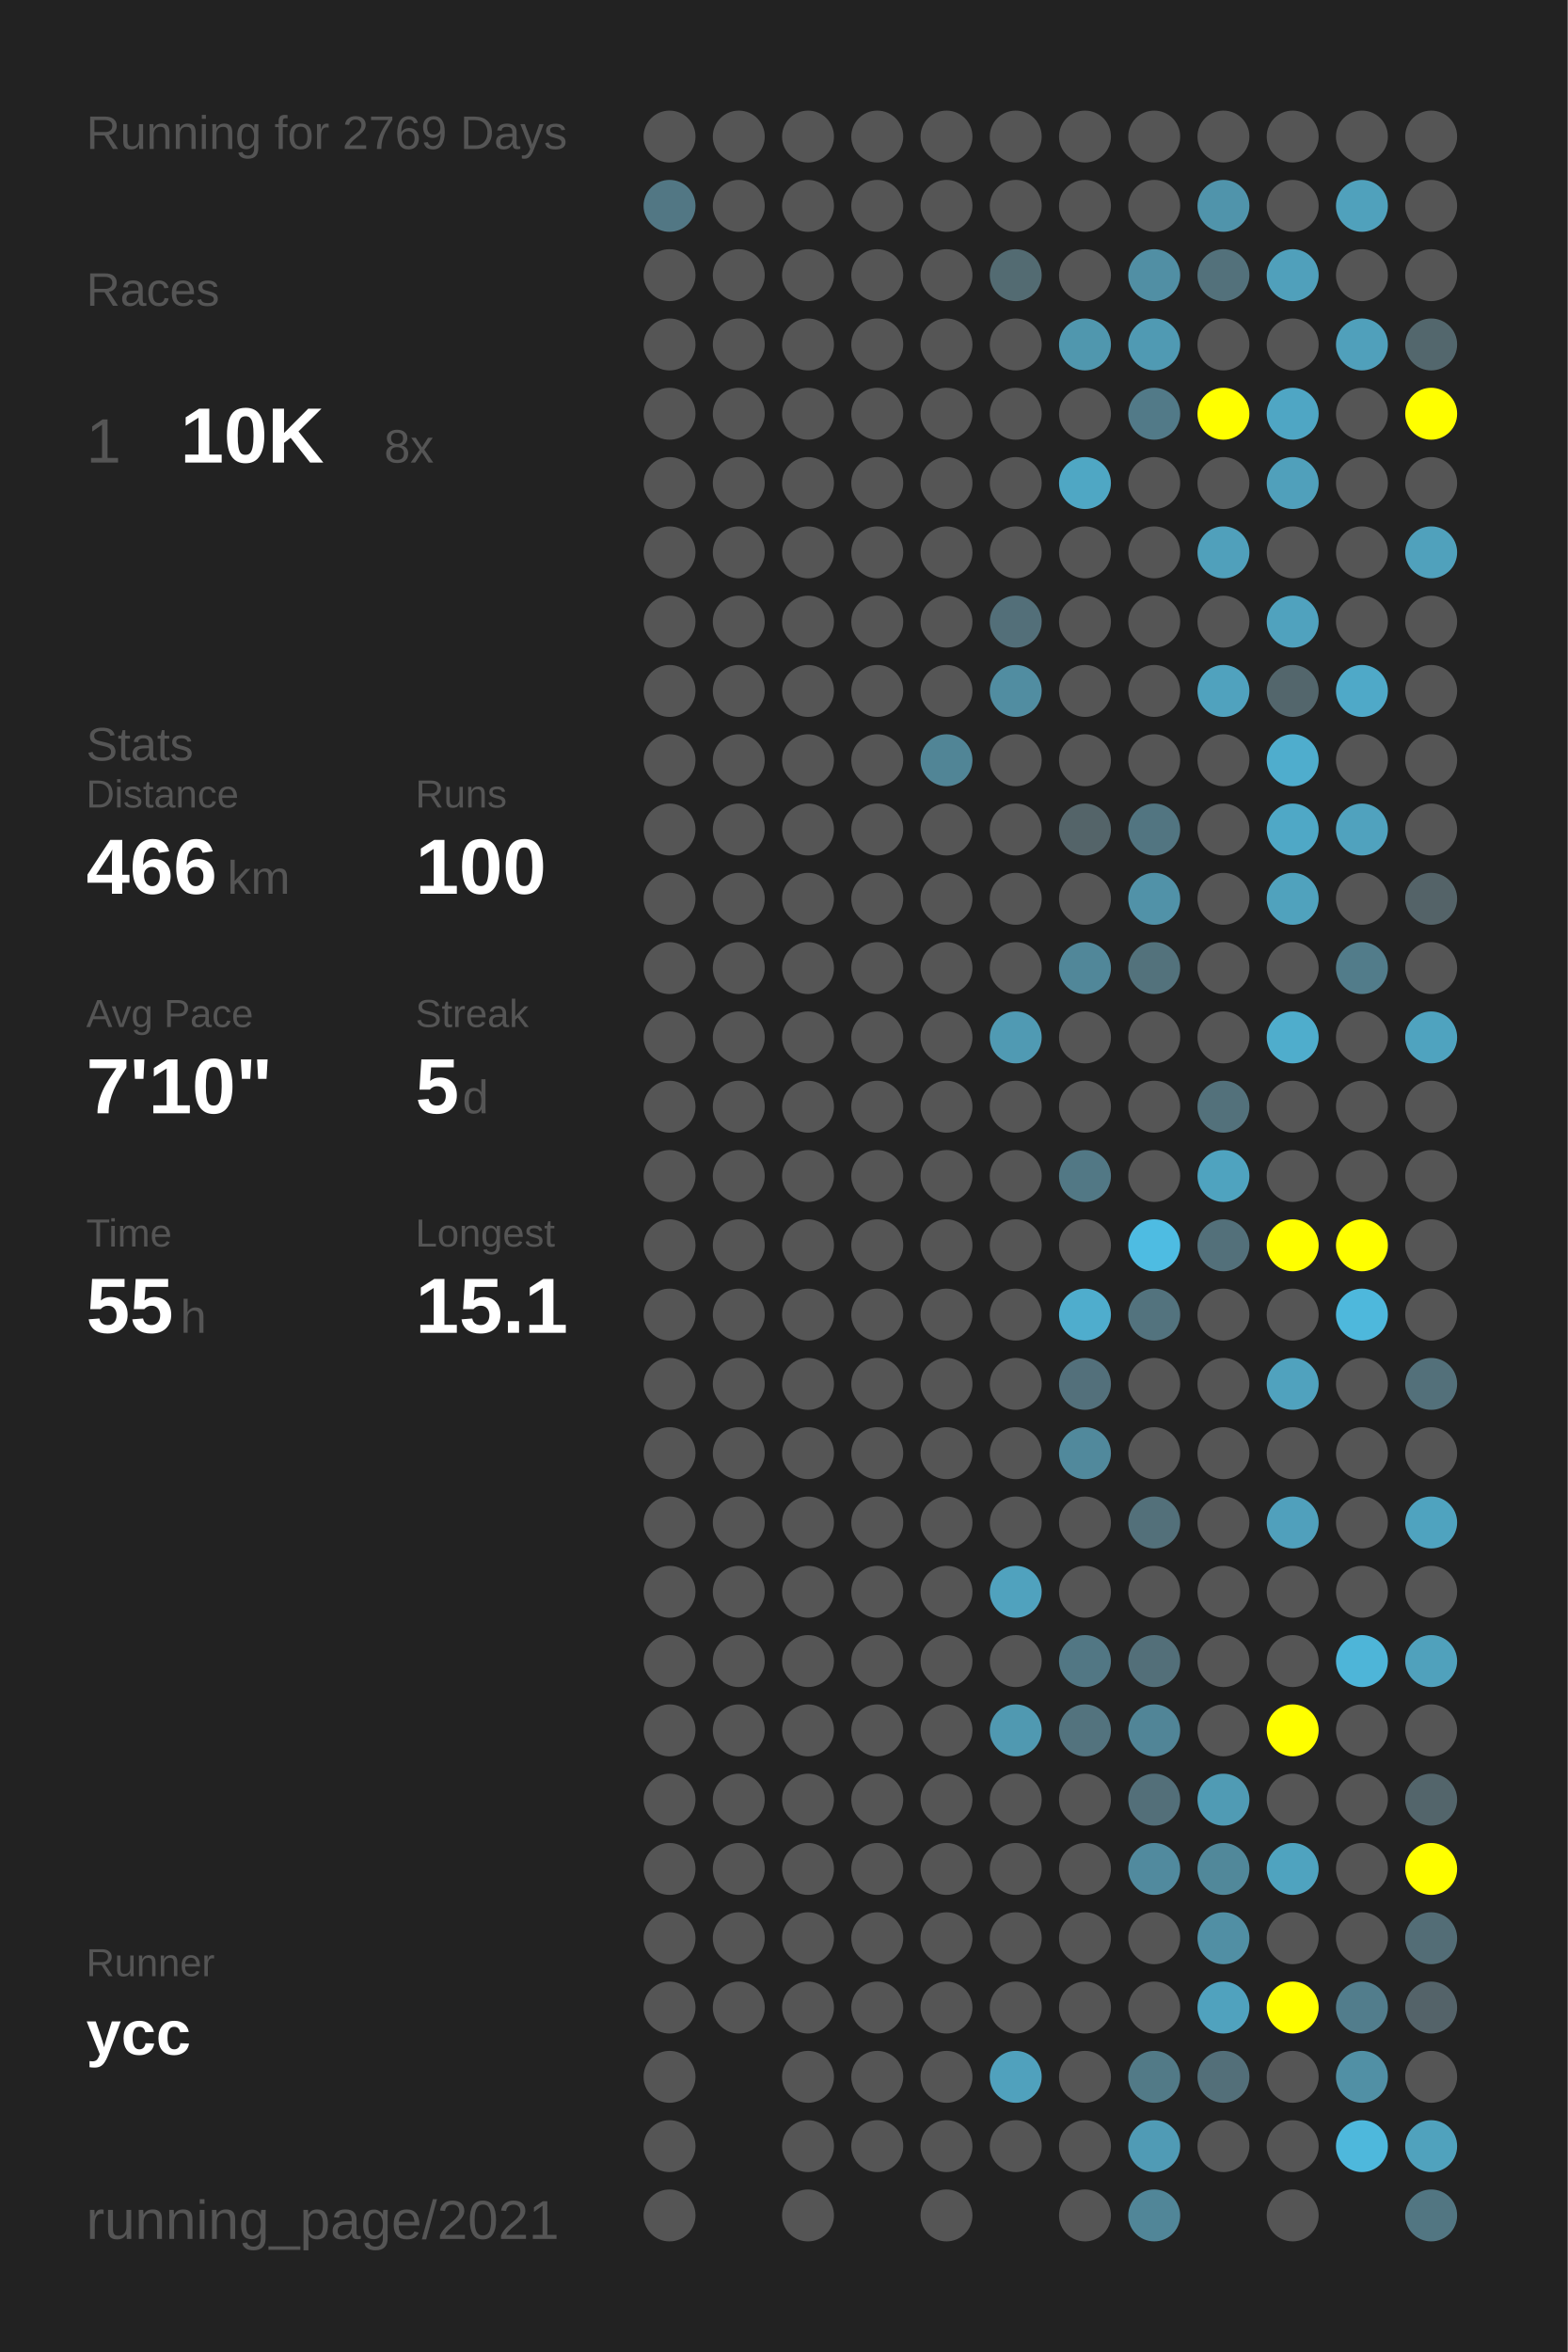
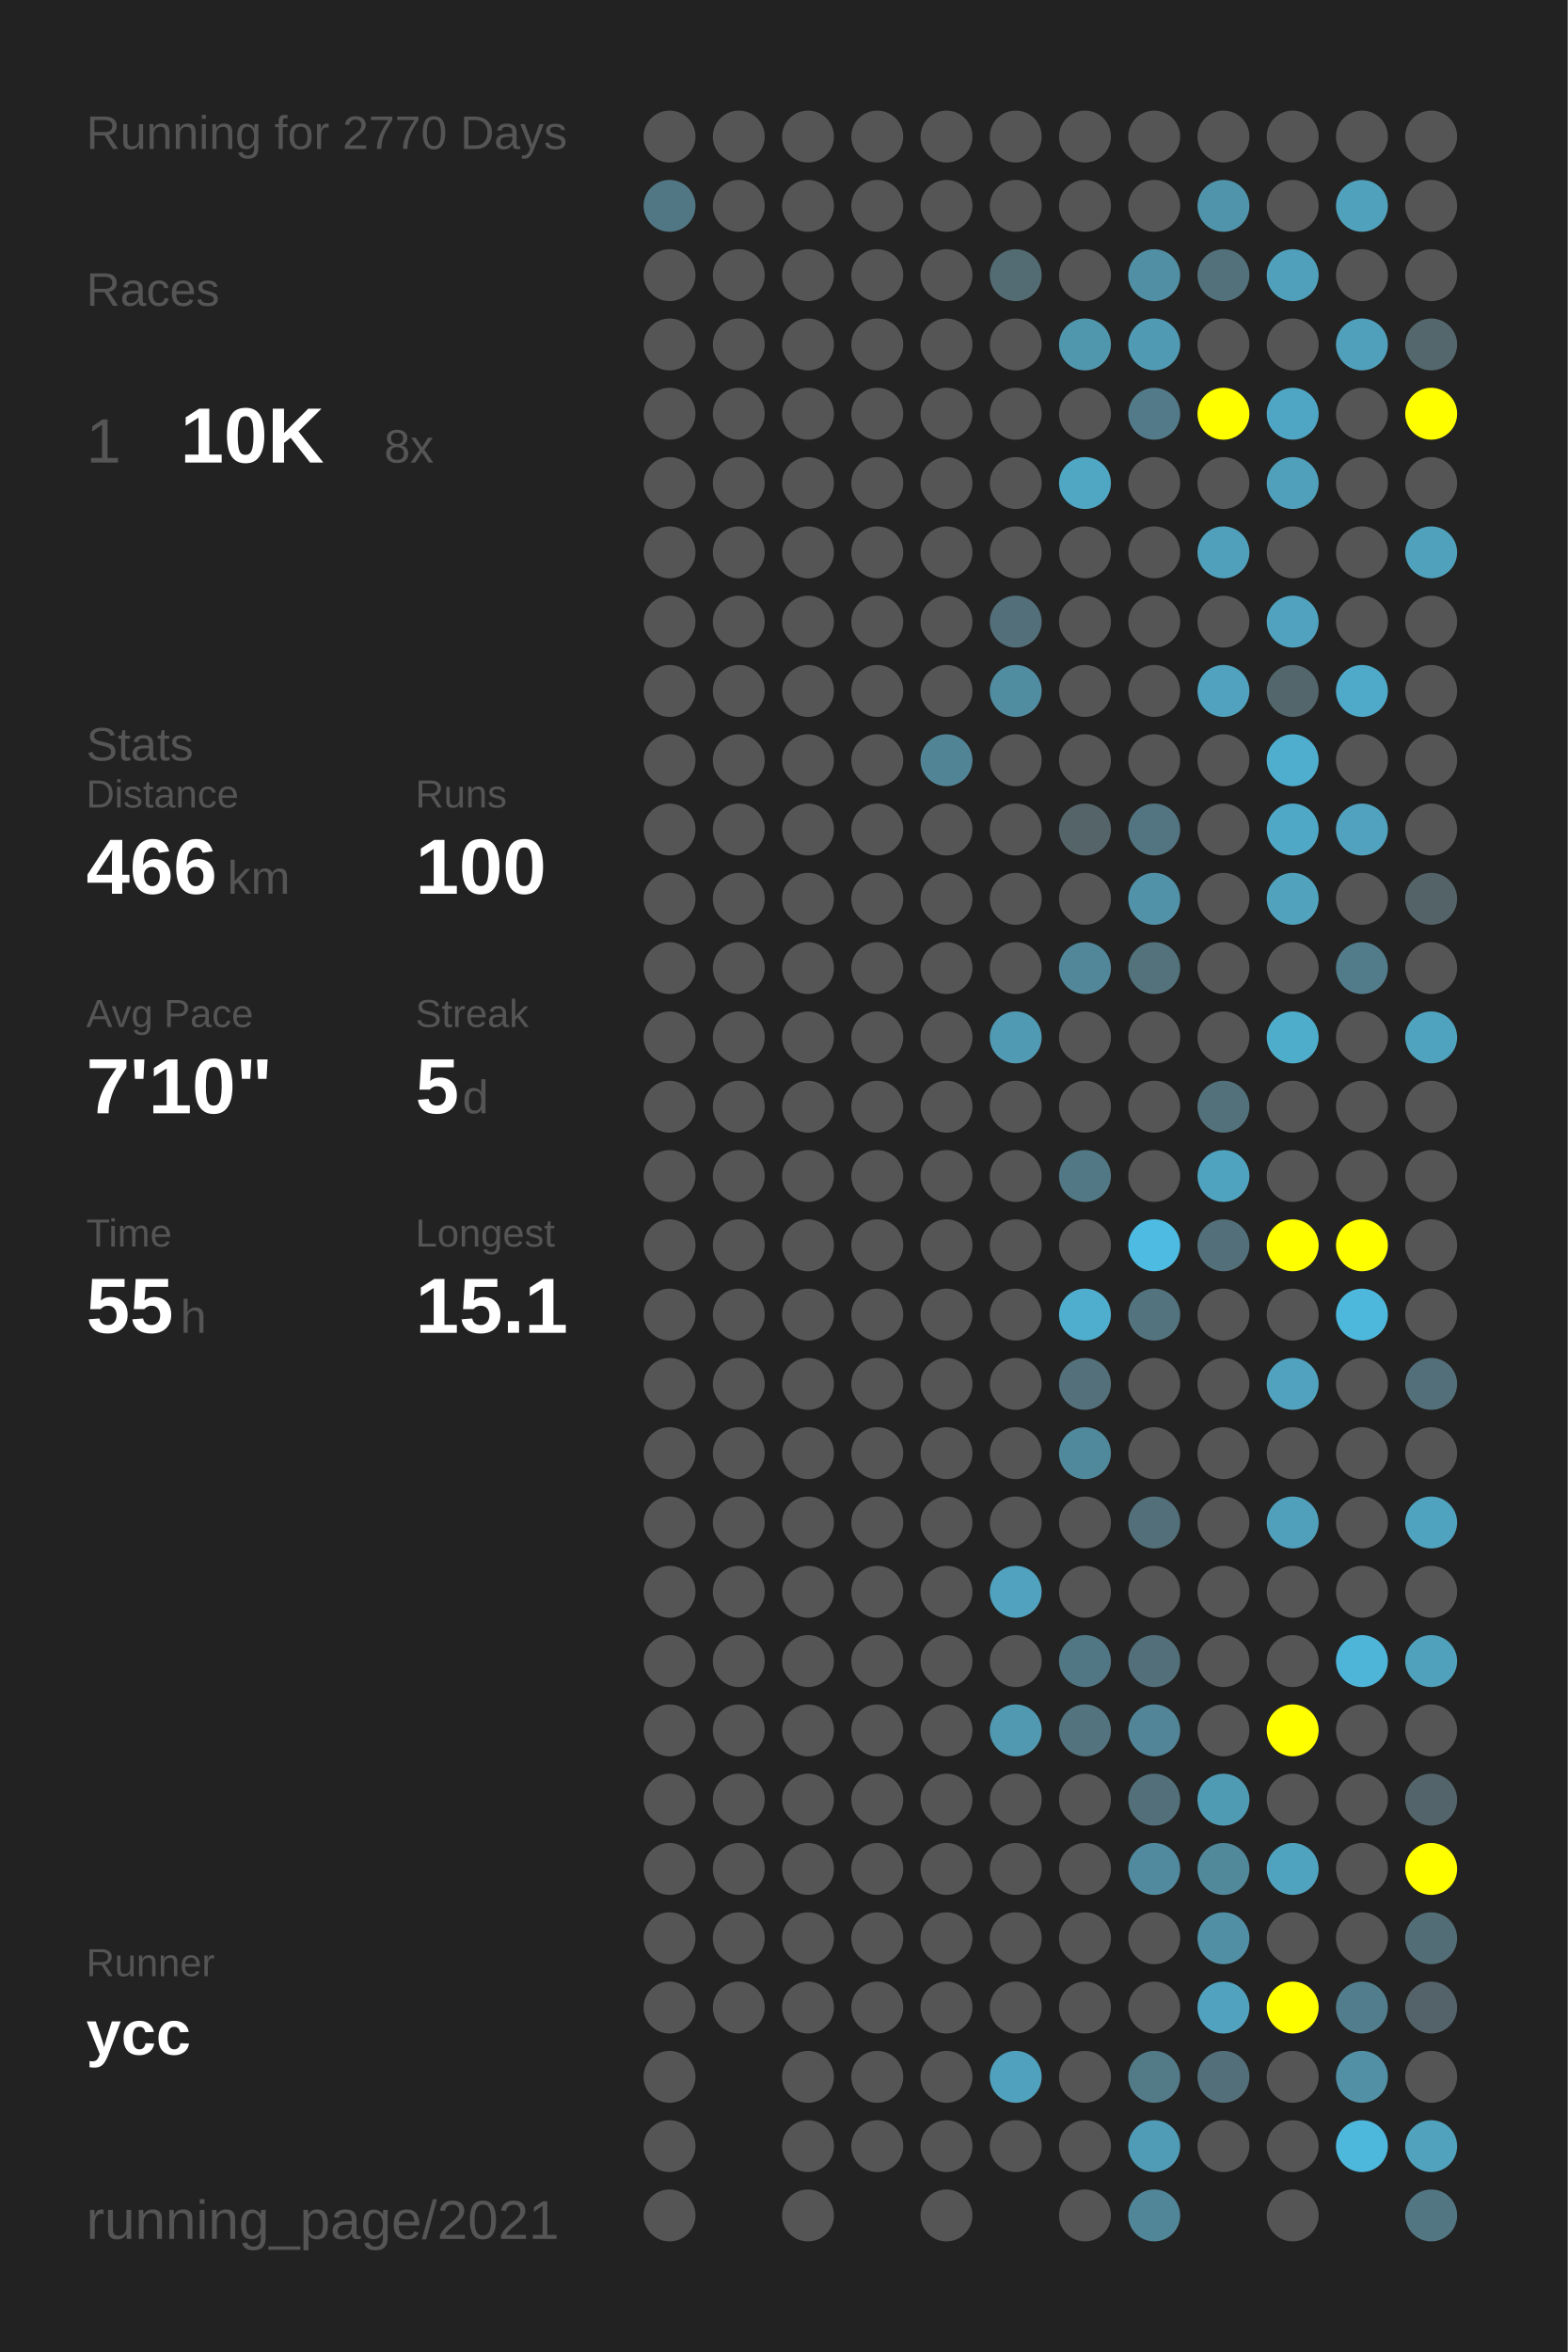
<svg xmlns="http://www.w3.org/2000/svg" baseProfile="full" height="300mm" version="1.1" viewBox="0,0,200,300" width="200mm">
  <defs />
  <rect fill="#222222" height="300" width="200" x="0" y="0" />
-   <text fill="#555555" style="font-size:6px; font-family:Arial;" x="11" y="19">Running for 2769 Days</text>
+   <text fill="#555555" style="font-size:6px; font-family:Arial;" x="11" y="19">Running for 2770 Days</text>
  <text fill="#555555" style="font-size:6px; font-family:Arial;" x="11" y="39">Races</text>
  <text fill="#555555" style="font-size:8px; font-family:Arial;" x="11" y="59">1</text>
  <text fill="#FFFFFF" style="font-size:10px; font-family:Arial; font-weight:bold;" x="23" y="59">10K</text>
  <text fill="#555555" style="font-size:6px; font-family:Arial;" x="49" y="59">8x</text>
  <text fill="#555555" style="font-size:6px; font-family:Arial;" x="11" y="97">Stats</text>
  <text fill="#555555" style="font-size:5px; font-family:Arial;" x="11" y="103">Distance</text>
  <text fill="#FFFFFF" style="font-size:10px; font-family:Arial; font-weight:bold;" x="11" y="114">466</text>
  <text fill="#555555" style="font-size:6px; font-family:Arial;" x="29" y="114">km</text>
  <text fill="#555555" style="font-size:5px; font-family:Arial;" x="53" y="103">Runs</text>
  <text fill="#FFFFFF" style="font-size:10px; font-family:Arial; font-weight:bold;" x="53" y="114">100</text>
  <text fill="#555555" style="font-size:5px; font-family:Arial;" x="11" y="131">Avg Pace</text>
  <text fill="#FFFFFF" style="font-size:10px; font-family:Arial; font-weight:bold;" x="11" y="142">7'10"</text>
  <text fill="#555555" style="font-size:5px; font-family:Arial;" x="53" y="131">Streak</text>
  <text fill="#FFFFFF" style="font-size:10px; font-family:Arial; font-weight:bold;" x="53" y="142">5</text>
  <text fill="#555555" style="font-size:6px; font-family:Arial;" x="59" y="142">d</text>
  <text fill="#555555" style="font-size:5px; font-family:Arial;" x="11" y="159">Time</text>
  <text fill="#FFFFFF" style="font-size:10px; font-family:Arial; font-weight:bold;" x="11" y="170">55</text>
  <text fill="#555555" style="font-size:6px; font-family:Arial;" x="23" y="170">h</text>
  <text fill="#555555" style="font-size:5px; font-family:Arial;" x="53" y="159">Longest</text>
  <text fill="#FFFFFF" style="font-size:10px; font-family:Arial; font-weight:bold;" x="53" y="170">15.1</text>
  <text fill="#555555" style="font-size:5px; font-family:Arial;" x="11" y="252.065">Runner</text>
  <text fill="#FFFFFF" style="font-size:8px; font-family:Arial; font-weight:bold;" x="11" y="262.065">ycc</text>
  <text fill="#555555" style="font-size:7px; font-family:Arial;" x="11" y="285.581">running_page/2021</text>
  <circle cx="85.417" cy="17.419" fill="#555555" r="3.312" />
  <circle cx="85.417" cy="26.258" fill="#527784" r="3.312" />
  <circle cx="85.417" cy="35.097" fill="#555555" r="3.312" />
  <circle cx="85.417" cy="43.935" fill="#555555" r="3.312" />
  <circle cx="85.417" cy="52.774" fill="#555555" r="3.312" />
  <circle cx="85.417" cy="61.613" fill="#555555" r="3.312" />
  <circle cx="85.417" cy="70.452" fill="#555555" r="3.312" />
  <circle cx="85.417" cy="79.29" fill="#555555" r="3.312" />
  <circle cx="85.417" cy="88.129" fill="#555555" r="3.312" />
  <circle cx="85.417" cy="96.968" fill="#555555" r="3.312" />
  <circle cx="85.417" cy="105.806" fill="#555555" r="3.312" />
  <circle cx="85.417" cy="114.645" fill="#555555" r="3.312" />
  <circle cx="85.417" cy="123.484" fill="#555555" r="3.312" />
  <circle cx="85.417" cy="132.323" fill="#555555" r="3.312" />
  <circle cx="85.417" cy="141.161" fill="#555555" r="3.312" />
  <circle cx="85.417" cy="150" fill="#555555" r="3.312" />
  <circle cx="85.417" cy="158.839" fill="#555555" r="3.312" />
  <circle cx="85.417" cy="167.677" fill="#555555" r="3.312" />
  <circle cx="85.417" cy="176.516" fill="#555555" r="3.312" />
  <circle cx="85.417" cy="185.355" fill="#555555" r="3.312" />
  <circle cx="85.417" cy="194.194" fill="#555555" r="3.312" />
  <circle cx="85.417" cy="203.032" fill="#555555" r="3.312" />
  <circle cx="85.417" cy="211.871" fill="#555555" r="3.312" />
  <circle cx="85.417" cy="220.71" fill="#555555" r="3.312" />
  <circle cx="85.417" cy="229.548" fill="#555555" r="3.312" />
  <circle cx="85.417" cy="238.387" fill="#555555" r="3.312" />
  <circle cx="85.417" cy="247.226" fill="#555555" r="3.312" />
  <circle cx="85.417" cy="256.065" fill="#555555" r="3.312" />
  <circle cx="85.417" cy="264.903" fill="#555555" r="3.312" />
  <circle cx="85.417" cy="273.742" fill="#555555" r="3.312" />
  <circle cx="85.417" cy="282.581" fill="#555555" r="3.312" />
  <circle cx="94.25" cy="17.419" fill="#555555" r="3.312" />
  <circle cx="94.25" cy="26.258" fill="#555555" r="3.312" />
  <circle cx="94.25" cy="35.097" fill="#555555" r="3.312" />
  <circle cx="94.25" cy="43.935" fill="#555555" r="3.312" />
  <circle cx="94.25" cy="52.774" fill="#555555" r="3.312" />
  <circle cx="94.25" cy="61.613" fill="#555555" r="3.312" />
  <circle cx="94.25" cy="70.452" fill="#555555" r="3.312" />
  <circle cx="94.25" cy="79.29" fill="#555555" r="3.312" />
  <circle cx="94.25" cy="88.129" fill="#555555" r="3.312" />
  <circle cx="94.25" cy="96.968" fill="#555555" r="3.312" />
  <circle cx="94.25" cy="105.806" fill="#555555" r="3.312" />
  <circle cx="94.25" cy="114.645" fill="#555555" r="3.312" />
  <circle cx="94.25" cy="123.484" fill="#555555" r="3.312" />
  <circle cx="94.25" cy="132.323" fill="#555555" r="3.312" />
  <circle cx="94.25" cy="141.161" fill="#555555" r="3.312" />
  <circle cx="94.25" cy="150" fill="#555555" r="3.312" />
  <circle cx="94.25" cy="158.839" fill="#555555" r="3.312" />
  <circle cx="94.25" cy="167.677" fill="#555555" r="3.312" />
  <circle cx="94.25" cy="176.516" fill="#555555" r="3.312" />
  <circle cx="94.25" cy="185.355" fill="#555555" r="3.312" />
  <circle cx="94.25" cy="194.194" fill="#555555" r="3.312" />
  <circle cx="94.25" cy="203.032" fill="#555555" r="3.312" />
  <circle cx="94.25" cy="211.871" fill="#555555" r="3.312" />
  <circle cx="94.25" cy="220.71" fill="#555555" r="3.312" />
  <circle cx="94.25" cy="229.548" fill="#555555" r="3.312" />
  <circle cx="94.25" cy="238.387" fill="#555555" r="3.312" />
  <circle cx="94.25" cy="247.226" fill="#555555" r="3.312" />
  <circle cx="94.25" cy="256.065" fill="#555555" r="3.312" />
  <circle cx="103.083" cy="17.419" fill="#555555" r="3.312" />
  <circle cx="103.083" cy="26.258" fill="#555555" r="3.312" />
  <circle cx="103.083" cy="35.097" fill="#555555" r="3.312" />
  <circle cx="103.083" cy="43.935" fill="#555555" r="3.312" />
  <circle cx="103.083" cy="52.774" fill="#555555" r="3.312" />
  <circle cx="103.083" cy="61.613" fill="#555555" r="3.312" />
  <circle cx="103.083" cy="70.452" fill="#555555" r="3.312" />
  <circle cx="103.083" cy="79.29" fill="#555555" r="3.312" />
  <circle cx="103.083" cy="88.129" fill="#555555" r="3.312" />
  <circle cx="103.083" cy="96.968" fill="#555555" r="3.312" />
  <circle cx="103.083" cy="105.806" fill="#555555" r="3.312" />
  <circle cx="103.083" cy="114.645" fill="#555555" r="3.312" />
  <circle cx="103.083" cy="123.484" fill="#555555" r="3.312" />
  <circle cx="103.083" cy="132.323" fill="#555555" r="3.312" />
  <circle cx="103.083" cy="141.161" fill="#555555" r="3.312" />
  <circle cx="103.083" cy="150" fill="#555555" r="3.312" />
  <circle cx="103.083" cy="158.839" fill="#555555" r="3.312" />
  <circle cx="103.083" cy="167.677" fill="#555555" r="3.312" />
  <circle cx="103.083" cy="176.516" fill="#555555" r="3.312" />
  <circle cx="103.083" cy="185.355" fill="#555555" r="3.312" />
  <circle cx="103.083" cy="194.194" fill="#555555" r="3.312" />
  <circle cx="103.083" cy="203.032" fill="#555555" r="3.312" />
  <circle cx="103.083" cy="211.871" fill="#555555" r="3.312" />
  <circle cx="103.083" cy="220.71" fill="#555555" r="3.312" />
  <circle cx="103.083" cy="229.548" fill="#555555" r="3.312" />
  <circle cx="103.083" cy="238.387" fill="#555555" r="3.312" />
  <circle cx="103.083" cy="247.226" fill="#555555" r="3.312" />
  <circle cx="103.083" cy="256.065" fill="#555555" r="3.312" />
  <circle cx="103.083" cy="264.903" fill="#555555" r="3.312" />
  <circle cx="103.083" cy="273.742" fill="#555555" r="3.312" />
  <circle cx="103.083" cy="282.581" fill="#555555" r="3.312" />
  <circle cx="111.917" cy="17.419" fill="#555555" r="3.312" />
  <circle cx="111.917" cy="26.258" fill="#555555" r="3.312" />
  <circle cx="111.917" cy="35.097" fill="#555555" r="3.312" />
  <circle cx="111.917" cy="43.935" fill="#555555" r="3.312" />
  <circle cx="111.917" cy="52.774" fill="#555555" r="3.312" />
  <circle cx="111.917" cy="61.613" fill="#555555" r="3.312" />
  <circle cx="111.917" cy="70.452" fill="#555555" r="3.312" />
  <circle cx="111.917" cy="79.29" fill="#555555" r="3.312" />
  <circle cx="111.917" cy="88.129" fill="#555555" r="3.312" />
  <circle cx="111.917" cy="96.968" fill="#555555" r="3.312" />
  <circle cx="111.917" cy="105.806" fill="#555555" r="3.312" />
  <circle cx="111.917" cy="114.645" fill="#555555" r="3.312" />
  <circle cx="111.917" cy="123.484" fill="#555555" r="3.312" />
  <circle cx="111.917" cy="132.323" fill="#555555" r="3.312" />
  <circle cx="111.917" cy="141.161" fill="#555555" r="3.312" />
  <circle cx="111.917" cy="150" fill="#555555" r="3.312" />
  <circle cx="111.917" cy="158.839" fill="#555555" r="3.312" />
  <circle cx="111.917" cy="167.677" fill="#555555" r="3.312" />
  <circle cx="111.917" cy="176.516" fill="#555555" r="3.312" />
  <circle cx="111.917" cy="185.355" fill="#555555" r="3.312" />
  <circle cx="111.917" cy="194.194" fill="#555555" r="3.312" />
  <circle cx="111.917" cy="203.032" fill="#555555" r="3.312" />
  <circle cx="111.917" cy="211.871" fill="#555555" r="3.312" />
  <circle cx="111.917" cy="220.71" fill="#555555" r="3.312" />
  <circle cx="111.917" cy="229.548" fill="#555555" r="3.312" />
  <circle cx="111.917" cy="238.387" fill="#555555" r="3.312" />
  <circle cx="111.917" cy="247.226" fill="#555555" r="3.312" />
  <circle cx="111.917" cy="256.065" fill="#555555" r="3.312" />
  <circle cx="111.917" cy="264.903" fill="#555555" r="3.312" />
  <circle cx="111.917" cy="273.742" fill="#555555" r="3.312" />
  <circle cx="120.75" cy="17.419" fill="#555555" r="3.312" />
  <circle cx="120.75" cy="26.258" fill="#555555" r="3.312" />
  <circle cx="120.75" cy="35.097" fill="#555555" r="3.312" />
  <circle cx="120.75" cy="43.935" fill="#555555" r="3.312" />
  <circle cx="120.75" cy="52.774" fill="#555555" r="3.312" />
  <circle cx="120.75" cy="61.613" fill="#555555" r="3.312" />
  <circle cx="120.75" cy="70.452" fill="#555555" r="3.312" />
  <circle cx="120.75" cy="79.29" fill="#555555" r="3.312" />
  <circle cx="120.75" cy="88.129" fill="#555555" r="3.312" />
  <circle cx="120.75" cy="96.968" fill="#518596" r="3.312" />
  <circle cx="120.75" cy="105.806" fill="#555555" r="3.312" />
  <circle cx="120.75" cy="114.645" fill="#555555" r="3.312" />
  <circle cx="120.75" cy="123.484" fill="#555555" r="3.312" />
  <circle cx="120.75" cy="132.323" fill="#555555" r="3.312" />
  <circle cx="120.75" cy="141.161" fill="#555555" r="3.312" />
  <circle cx="120.75" cy="150" fill="#555555" r="3.312" />
  <circle cx="120.75" cy="158.839" fill="#555555" r="3.312" />
  <circle cx="120.75" cy="167.677" fill="#555555" r="3.312" />
  <circle cx="120.75" cy="176.516" fill="#555555" r="3.312" />
  <circle cx="120.75" cy="185.355" fill="#555555" r="3.312" />
  <circle cx="120.75" cy="194.194" fill="#555555" r="3.312" />
  <circle cx="120.75" cy="203.032" fill="#555555" r="3.312" />
  <circle cx="120.75" cy="211.871" fill="#555555" r="3.312" />
  <circle cx="120.75" cy="220.71" fill="#555555" r="3.312" />
  <circle cx="120.75" cy="229.548" fill="#555555" r="3.312" />
  <circle cx="120.75" cy="238.387" fill="#555555" r="3.312" />
  <circle cx="120.75" cy="247.226" fill="#555555" r="3.312" />
  <circle cx="120.75" cy="256.065" fill="#555555" r="3.312" />
  <circle cx="120.75" cy="264.903" fill="#555555" r="3.312" />
  <circle cx="120.75" cy="273.742" fill="#555555" r="3.312" />
  <circle cx="120.75" cy="282.581" fill="#555555" r="3.312" />
  <circle cx="129.583" cy="17.419" fill="#555555" r="3.312" />
  <circle cx="129.583" cy="26.258" fill="#555555" r="3.312" />
  <circle cx="129.583" cy="35.097" fill="#536b72" r="3.312" />
  <circle cx="129.583" cy="43.935" fill="#555555" r="3.312" />
  <circle cx="129.583" cy="52.774" fill="#555555" r="3.312" />
  <circle cx="129.583" cy="61.613" fill="#555555" r="3.312" />
  <circle cx="129.583" cy="70.452" fill="#555555" r="3.312" />
  <circle cx="129.583" cy="79.29" fill="#536f79" r="3.312" />
  <circle cx="129.583" cy="88.129" fill="#518da1" r="3.312" />
  <circle cx="129.583" cy="96.968" fill="#555555" r="3.312" />
  <circle cx="129.583" cy="105.806" fill="#555555" r="3.312" />
  <circle cx="129.583" cy="114.645" fill="#555555" r="3.312" />
  <circle cx="129.583" cy="123.484" fill="#555555" r="3.312" />
  <circle cx="129.583" cy="132.323" fill="#509ab3" r="3.312" />
  <circle cx="129.583" cy="141.161" fill="#555555" r="3.312" />
  <circle cx="129.583" cy="150" fill="#555555" r="3.312" />
  <circle cx="129.583" cy="158.839" fill="#555555" r="3.312" />
  <circle cx="129.583" cy="167.677" fill="#555555" r="3.312" />
  <circle cx="129.583" cy="176.516" fill="#555555" r="3.312" />
  <circle cx="129.583" cy="185.355" fill="#555555" r="3.312" />
  <circle cx="129.583" cy="194.194" fill="#555555" r="3.312" />
  <circle cx="129.583" cy="203.032" fill="#50a2be" r="3.312" />
  <circle cx="129.583" cy="211.871" fill="#555555" r="3.312" />
  <circle cx="129.583" cy="220.71" fill="#5099b1" r="3.312" />
  <circle cx="129.583" cy="229.548" fill="#555555" r="3.312" />
  <circle cx="129.583" cy="238.387" fill="#555555" r="3.312" />
  <circle cx="129.583" cy="247.226" fill="#555555" r="3.312" />
  <circle cx="129.583" cy="256.065" fill="#555555" r="3.312" />
  <circle cx="129.583" cy="264.903" fill="#50a1bd" r="3.312" />
  <circle cx="129.583" cy="273.742" fill="#555555" r="3.312" />
  <circle cx="138.417" cy="17.419" fill="#555555" r="3.312" />
  <circle cx="138.417" cy="26.258" fill="#555555" r="3.312" />
  <circle cx="138.417" cy="35.097" fill="#555555" r="3.312" />
  <circle cx="138.417" cy="43.935" fill="#5097ae" r="3.312" />
  <circle cx="138.417" cy="52.774" fill="#555555" r="3.312" />
  <circle cx="138.417" cy="61.613" fill="#4fa7c4" r="3.312" />
  <circle cx="138.417" cy="70.452" fill="#555555" r="3.312" />
  <circle cx="138.417" cy="79.29" fill="#555555" r="3.312" />
  <circle cx="138.417" cy="88.129" fill="#555555" r="3.312" />
  <circle cx="138.417" cy="96.968" fill="#555555" r="3.312" />
  <circle cx="138.417" cy="105.806" fill="#546469" r="3.312" />
  <circle cx="138.417" cy="114.645" fill="#555555" r="3.312" />
  <circle cx="138.417" cy="123.484" fill="#518799" r="3.312" />
  <circle cx="138.417" cy="132.323" fill="#555555" r="3.312" />
  <circle cx="138.417" cy="141.161" fill="#555555" r="3.312" />
  <circle cx="138.417" cy="150" fill="#527885" r="3.312" />
  <circle cx="138.417" cy="158.839" fill="#555555" r="3.312" />
  <circle cx="138.417" cy="167.677" fill="#4fadcd" r="3.312" />
  <circle cx="138.417" cy="176.516" fill="#53707b" r="3.312" />
  <circle cx="138.417" cy="185.355" fill="#51899c" r="3.312" />
  <circle cx="138.417" cy="194.194" fill="#555555" r="3.312" />
  <circle cx="138.417" cy="203.032" fill="#555555" r="3.312" />
  <circle cx="138.417" cy="211.871" fill="#527784" r="3.312" />
  <circle cx="138.417" cy="220.71" fill="#53737e" r="3.312" />
  <circle cx="138.417" cy="229.548" fill="#555555" r="3.312" />
  <circle cx="138.417" cy="238.387" fill="#555555" r="3.312" />
  <circle cx="138.417" cy="247.226" fill="#555555" r="3.312" />
  <circle cx="138.417" cy="256.065" fill="#555555" r="3.312" />
  <circle cx="138.417" cy="264.903" fill="#555555" r="3.312" />
  <circle cx="138.417" cy="273.742" fill="#555555" r="3.312" />
  <circle cx="138.417" cy="282.581" fill="#555555" r="3.312" />
  <circle cx="147.25" cy="17.419" fill="#555555" r="3.312" />
  <circle cx="147.25" cy="26.258" fill="#555555" r="3.312" />
  <circle cx="147.25" cy="35.097" fill="#518fa4" r="3.312" />
  <circle cx="147.25" cy="43.935" fill="#509ab3" r="3.312" />
  <circle cx="147.25" cy="52.774" fill="#527a88" r="3.312" />
  <circle cx="147.25" cy="61.613" fill="#555555" r="3.312" />
  <circle cx="147.25" cy="70.452" fill="#555555" r="3.312" />
  <circle cx="147.25" cy="79.29" fill="#555555" r="3.312" />
  <circle cx="147.25" cy="88.129" fill="#555555" r="3.312" />
  <circle cx="147.25" cy="96.968" fill="#555555" r="3.312" />
  <circle cx="147.25" cy="105.806" fill="#527581" r="3.312" />
  <circle cx="147.25" cy="114.645" fill="#5192a8" r="3.312" />
  <circle cx="147.25" cy="123.484" fill="#53727c" r="3.312" />
  <circle cx="147.25" cy="132.323" fill="#555555" r="3.312" />
  <circle cx="147.25" cy="141.161" fill="#555555" r="3.312" />
  <circle cx="147.25" cy="150" fill="#555555" r="3.312" />
  <circle cx="147.25" cy="158.839" fill="#4ebce2" r="3.312" />
  <circle cx="147.25" cy="167.677" fill="#53737e" r="3.312" />
  <circle cx="147.25" cy="176.516" fill="#555555" r="3.312" />
  <circle cx="147.25" cy="185.355" fill="#555555" r="3.312" />
  <circle cx="147.25" cy="194.194" fill="#53707a" r="3.312" />
  <circle cx="147.25" cy="203.032" fill="#555555" r="3.312" />
  <circle cx="147.25" cy="211.871" fill="#536f79" r="3.312" />
  <circle cx="147.25" cy="220.71" fill="#518597" r="3.312" />
  <circle cx="147.25" cy="229.548" fill="#536f79" r="3.312" />
  <circle cx="147.25" cy="238.387" fill="#518a9e" r="3.312" />
  <circle cx="147.25" cy="247.226" fill="#555555" r="3.312" />
  <circle cx="147.25" cy="256.065" fill="#555555" r="3.312" />
  <circle cx="147.25" cy="264.903" fill="#527a87" r="3.312" />
  <circle cx="147.25" cy="273.742" fill="#509bb5" r="3.312" />
  <circle cx="147.25" cy="282.581" fill="#518698" r="3.312" />
  <circle cx="156.083" cy="17.419" fill="#555555" r="3.312" />
  <circle cx="156.083" cy="26.258" fill="#5094ab" r="3.312" />
  <circle cx="156.083" cy="35.097" fill="#53717b" r="3.312" />
  <circle cx="156.083" cy="43.935" fill="#555555" r="3.312" />
  <circle cx="156.083" cy="52.774" fill="#FFFF00" r="3.312" />
  <circle cx="156.083" cy="61.613" fill="#555555" r="3.312" />
  <circle cx="156.083" cy="70.452" fill="#50a0bb" r="3.312" />
  <circle cx="156.083" cy="79.29" fill="#555555" r="3.312" />
  <circle cx="156.083" cy="88.129" fill="#50a2be" r="3.312" />
  <circle cx="156.083" cy="96.968" fill="#555555" r="3.312" />
  <circle cx="156.083" cy="105.806" fill="#555555" r="3.312" />
  <circle cx="156.083" cy="114.645" fill="#555555" r="3.312" />
  <circle cx="156.083" cy="123.484" fill="#555555" r="3.312" />
  <circle cx="156.083" cy="132.323" fill="#555555" r="3.312" />
  <circle cx="156.083" cy="141.161" fill="#53717b" r="3.312" />
  <circle cx="156.083" cy="150" fill="#4fa3bf" r="3.312" />
  <circle cx="156.083" cy="158.839" fill="#53707a" r="3.312" />
  <circle cx="156.083" cy="167.677" fill="#555555" r="3.312" />
  <circle cx="156.083" cy="176.516" fill="#555555" r="3.312" />
  <circle cx="156.083" cy="185.355" fill="#555555" r="3.312" />
  <circle cx="156.083" cy="194.194" fill="#555555" r="3.312" />
  <circle cx="156.083" cy="203.032" fill="#555555" r="3.312" />
  <circle cx="156.083" cy="211.871" fill="#555555" r="3.312" />
  <circle cx="156.083" cy="220.71" fill="#555555" r="3.312" />
  <circle cx="156.083" cy="229.548" fill="#509bb4" r="3.312" />
  <circle cx="156.083" cy="238.387" fill="#51889a" r="3.312" />
  <circle cx="156.083" cy="247.226" fill="#518fa4" r="3.312" />
  <circle cx="156.083" cy="256.065" fill="#50a2be" r="3.312" />
  <circle cx="156.083" cy="264.903" fill="#536f79" r="3.312" />
  <circle cx="156.083" cy="273.742" fill="#555555" r="3.312" />
  <circle cx="164.917" cy="17.419" fill="#555555" r="3.312" />
  <circle cx="164.917" cy="26.258" fill="#555555" r="3.312" />
  <circle cx="164.917" cy="35.097" fill="#50a0bb" r="3.312" />
  <circle cx="164.917" cy="43.935" fill="#555555" r="3.312" />
  <circle cx="164.917" cy="52.774" fill="#4fa6c4" r="3.312" />
  <circle cx="164.917" cy="61.613" fill="#50a0bb" r="3.312" />
  <circle cx="164.917" cy="70.452" fill="#555555" r="3.312" />
  <circle cx="164.917" cy="79.29" fill="#50a2be" r="3.312" />
  <circle cx="164.917" cy="88.129" fill="#53666c" r="3.312" />
  <circle cx="164.917" cy="96.968" fill="#4fadcd" r="3.312" />
  <circle cx="164.917" cy="105.806" fill="#4fa8c6" r="3.312" />
  <circle cx="164.917" cy="114.645" fill="#50a2bd" r="3.312" />
  <circle cx="164.917" cy="123.484" fill="#555555" r="3.312" />
  <circle cx="164.917" cy="132.323" fill="#4fadcc" r="3.312" />
  <circle cx="164.917" cy="141.161" fill="#555555" r="3.312" />
  <circle cx="164.917" cy="150" fill="#555555" r="3.312" />
  <circle cx="164.917" cy="158.839" fill="#FFFF00" r="3.312" />
  <circle cx="164.917" cy="167.677" fill="#555555" r="3.312" />
  <circle cx="164.917" cy="176.516" fill="#50a2be" r="3.312" />
  <circle cx="164.917" cy="185.355" fill="#555555" r="3.312" />
  <circle cx="164.917" cy="194.194" fill="#50a0bc" r="3.312" />
  <circle cx="164.917" cy="203.032" fill="#555555" r="3.312" />
  <circle cx="164.917" cy="211.871" fill="#555555" r="3.312" />
  <circle cx="164.917" cy="220.71" fill="#FFFF00" r="3.312" />
  <circle cx="164.917" cy="229.548" fill="#555555" r="3.312" />
  <circle cx="164.917" cy="238.387" fill="#4fa3bf" r="3.312" />
  <circle cx="164.917" cy="247.226" fill="#555555" r="3.312" />
  <circle cx="164.917" cy="256.065" fill="#FFFF00" r="3.312" />
  <circle cx="164.917" cy="264.903" fill="#555555" r="3.312" />
  <circle cx="164.917" cy="273.742" fill="#555555" r="3.312" />
  <circle cx="164.917" cy="282.581" fill="#555555" r="3.312" />
  <circle cx="173.75" cy="17.419" fill="#555555" r="3.312" />
  <circle cx="173.75" cy="26.258" fill="#50a1bc" r="3.312" />
  <circle cx="173.75" cy="35.097" fill="#555555" r="3.312" />
  <circle cx="173.75" cy="43.935" fill="#50a0bb" r="3.312" />
  <circle cx="173.75" cy="52.774" fill="#555555" r="3.312" />
  <circle cx="173.75" cy="61.613" fill="#555555" r="3.312" />
  <circle cx="173.75" cy="70.452" fill="#555555" r="3.312" />
  <circle cx="173.75" cy="79.29" fill="#555555" r="3.312" />
  <circle cx="173.75" cy="88.129" fill="#4fa9c8" r="3.312" />
  <circle cx="173.75" cy="96.968" fill="#555555" r="3.312" />
  <circle cx="173.75" cy="105.806" fill="#50a2be" r="3.312" />
  <circle cx="173.75" cy="114.645" fill="#555555" r="3.312" />
  <circle cx="173.75" cy="123.484" fill="#527c8a" r="3.312" />
  <circle cx="173.75" cy="132.323" fill="#555555" r="3.312" />
  <circle cx="173.75" cy="141.161" fill="#555555" r="3.312" />
  <circle cx="173.75" cy="150" fill="#555555" r="3.312" />
  <circle cx="173.75" cy="158.839" fill="#FFFF00" r="3.312" />
  <circle cx="173.75" cy="167.677" fill="#4eb8dc" r="3.312" />
  <circle cx="173.75" cy="176.516" fill="#555555" r="3.312" />
  <circle cx="173.75" cy="185.355" fill="#555555" r="3.312" />
  <circle cx="173.75" cy="194.194" fill="#555555" r="3.312" />
  <circle cx="173.75" cy="203.032" fill="#555555" r="3.312" />
  <circle cx="173.75" cy="211.871" fill="#4eb5d8" r="3.312" />
  <circle cx="173.75" cy="220.71" fill="#555555" r="3.312" />
  <circle cx="173.75" cy="229.548" fill="#555555" r="3.312" />
  <circle cx="173.75" cy="238.387" fill="#555555" r="3.312" />
  <circle cx="173.75" cy="247.226" fill="#555555" r="3.312" />
  <circle cx="173.75" cy="256.065" fill="#527d8c" r="3.312" />
  <circle cx="173.75" cy="264.903" fill="#5190a5" r="3.312" />
  <circle cx="173.75" cy="273.742" fill="#4eb8dc" r="3.312" />
  <circle cx="182.583" cy="17.419" fill="#555555" r="3.312" />
  <circle cx="182.583" cy="26.258" fill="#555555" r="3.312" />
  <circle cx="182.583" cy="35.097" fill="#555555" r="3.312" />
  <circle cx="182.583" cy="43.935" fill="#53676d" r="3.312" />
  <circle cx="182.583" cy="52.774" fill="#FFFF00" r="3.312" />
  <circle cx="182.583" cy="61.613" fill="#555555" r="3.312" />
  <circle cx="182.583" cy="70.452" fill="#50a1bc" r="3.312" />
  <circle cx="182.583" cy="79.29" fill="#555555" r="3.312" />
  <circle cx="182.583" cy="88.129" fill="#555555" r="3.312" />
  <circle cx="182.583" cy="96.968" fill="#555555" r="3.312" />
  <circle cx="182.583" cy="105.806" fill="#555555" r="3.312" />
  <circle cx="182.583" cy="114.645" fill="#546368" r="3.312" />
  <circle cx="182.583" cy="123.484" fill="#555555" r="3.312" />
  <circle cx="182.583" cy="132.323" fill="#4fa3bf" r="3.312" />
  <circle cx="182.583" cy="141.161" fill="#555555" r="3.312" />
  <circle cx="182.583" cy="150" fill="#555555" r="3.312" />
  <circle cx="182.583" cy="158.839" fill="#555555" r="3.312" />
  <circle cx="182.583" cy="167.677" fill="#555555" r="3.312" />
  <circle cx="182.583" cy="176.516" fill="#53707a" r="3.312" />
  <circle cx="182.583" cy="185.355" fill="#555555" r="3.312" />
  <circle cx="182.583" cy="194.194" fill="#4fa3bf" r="3.312" />
  <circle cx="182.583" cy="203.032" fill="#555555" r="3.312" />
  <circle cx="182.583" cy="211.871" fill="#50a1bc" r="3.312" />
  <circle cx="182.583" cy="220.71" fill="#555555" r="3.312" />
  <circle cx="182.583" cy="229.548" fill="#53656b" r="3.312" />
  <circle cx="182.583" cy="238.387" fill="#FFFF00" r="3.312" />
  <circle cx="182.583" cy="247.226" fill="#536d76" r="3.312" />
  <circle cx="182.583" cy="256.065" fill="#546369" r="3.312" />
  <circle cx="182.583" cy="264.903" fill="#555555" r="3.312" />
  <circle cx="182.583" cy="273.742" fill="#50a2bd" r="3.312" />
  <circle cx="182.583" cy="282.581" fill="#527682" r="3.312" />
</svg>
